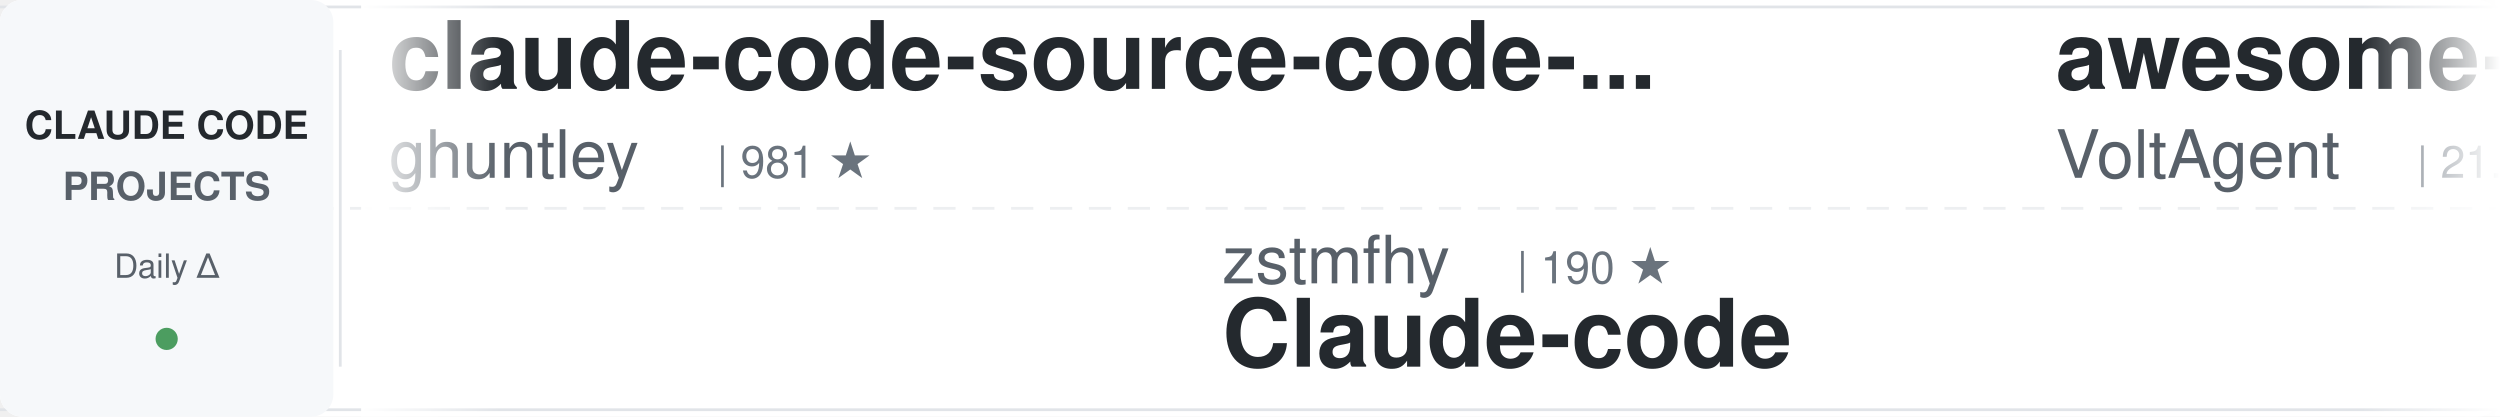
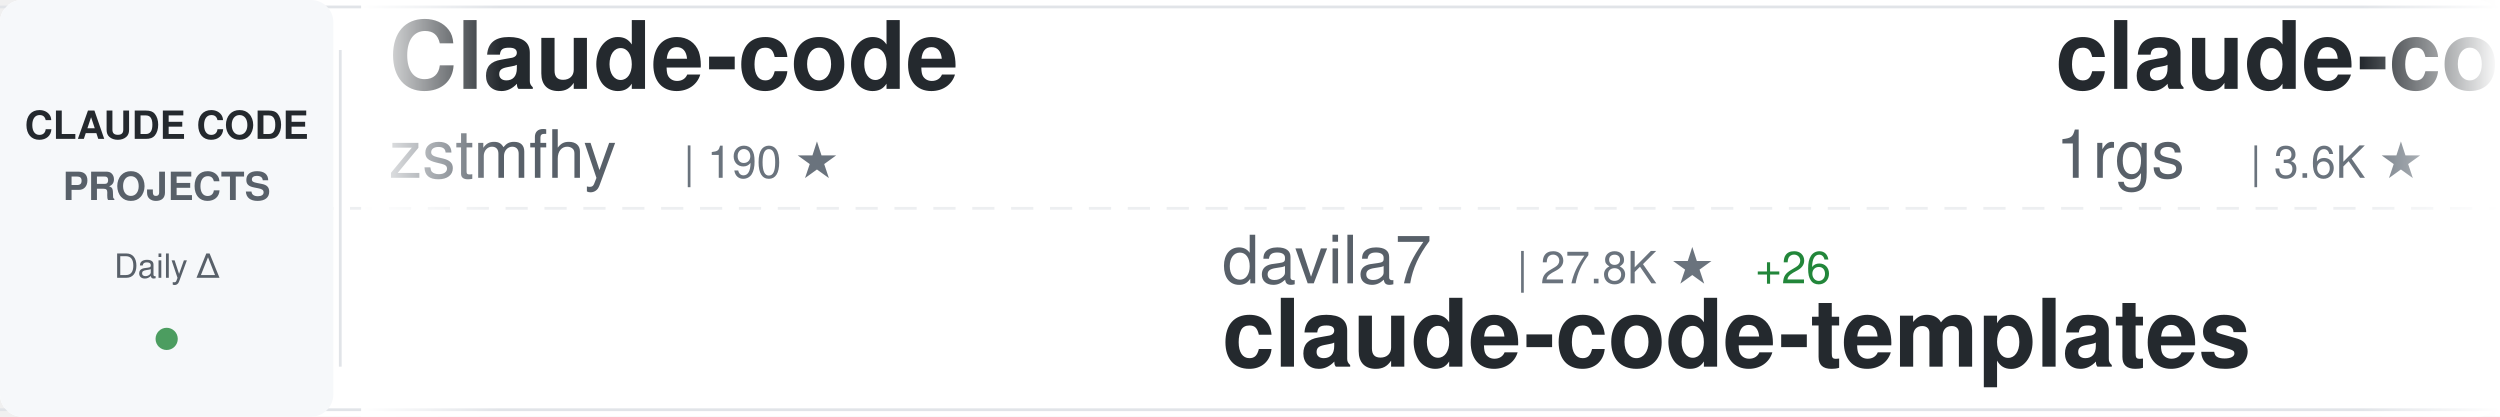
<svg xmlns="http://www.w3.org/2000/svg" width="900" height="150">
  <defs>
    <linearGradient id="awesomeLeftFade" x1="0%" y1="0%" x2="100%" y2="0%">
      <stop offset="0%" style="stop-color:#ffffff;stop-opacity:1" />
      <stop offset="100%" style="stop-color:#ffffff;stop-opacity:0" />
    </linearGradient>
    <linearGradient id="awesomeRightFade" x1="0%" y1="0%" x2="100%" y2="0%">
      <stop offset="0%" style="stop-color:#ffffff;stop-opacity:0" />
      <stop offset="100%" style="stop-color:#ffffff;stop-opacity:1" />
    </linearGradient>
  </defs>
  <rect width="900" height="150" fill="#ffffff" rx="8" />
  <rect x="0" y="2" width="900" height="1" fill="#e1e4e8" />
  <rect x="0" y="147" width="900" height="1" fill="#e1e4e8" />
  <line x1="0" y1="75" x2="900" y2="75" stroke="#e1e4e8" stroke-width="1" stroke-dasharray="8 6" opacity="0.6" />
  <rect x="0" y="0" width="120" height="150" fill="#f6f8fa" rx="8" />
  <text x="60" y="50" font-family="-apple-system, BlinkMacSystemFont, 'Segoe UI', Helvetica, Arial, sans-serif" font-size="14" font-weight="600" fill="#24292e" text-anchor="middle">CLAUDE CODE</text>
  <text x="60" y="72" font-family="-apple-system, BlinkMacSystemFont, 'Segoe UI', Helvetica, Arial, sans-serif" font-size="14" font-weight="600" fill="#586069" text-anchor="middle">PROJECTS</text>
  <text x="60" y="100" font-family="-apple-system, BlinkMacSystemFont, 'Segoe UI', Helvetica, Arial, sans-serif" font-size="12" font-weight="500" fill="#586069" text-anchor="middle">Daily Δ</text>
  <circle cx="60" cy="122" r="4" fill="#22863a" opacity="0.8" />
  <rect x="122" y="18" width="1" height="114" fill="#e1e4e8" />
  <clipPath id="awesomeTickerClip">
    <rect x="130" y="0" width="770" height="150" />
  </clipPath>
  <g clip-path="url(#awesomeTickerClip)">
    <g id="awesomeTickerItems">
      <animateTransform attributeName="transform" attributeType="XML" type="translate" from="0 0" to="-3000 0" dur="54s" repeatCount="indefinite" />
      <g transform="translate(0, 0)">
-         <text x="140" y="32" font-family="-apple-system, BlinkMacSystemFont, 'Segoe UI', Helvetica, Arial, sans-serif" font-size="34" font-weight="600" fill="#24292e">claude-code-source-code-...</text>
-         <text x="140" y="64" font-family="-apple-system, BlinkMacSystemFont, 'Segoe UI', Helvetica, Arial, sans-serif" font-size="24" font-weight="400" fill="#586069">ghuntley</text>
-         <text x="258" y="64" font-family="-apple-system, BlinkMacSystemFont, 'Segoe UI', Helvetica, Arial, sans-serif" font-size="16" font-weight="500" fill="#6a737d">| 981 ★</text>
+         <text x="140" y="32" font-family="-apple-system, BlinkMacSystemFont, 'Segoe UI', Helvetica, Arial, sans-serif" font-size="34" font-weight="600" fill="#24292e">Claude-code</text>
+         <text x="140" y="64" font-family="-apple-system, BlinkMacSystemFont, 'Segoe UI', Helvetica, Arial, sans-serif" font-size="24" font-weight="400" fill="#586069">zstmfhy</text>
+         <text x="246" y="64" font-family="-apple-system, BlinkMacSystemFont, 'Segoe UI', Helvetica, Arial, sans-serif" font-size="16" font-weight="500" fill="#6a737d">| 190 ★</text>
      </g>
      <g transform="translate(300, 0)">
-         <text x="140" y="102" font-family="-apple-system, BlinkMacSystemFont, 'Segoe UI', Helvetica, Arial, sans-serif" font-size="24" font-weight="400" fill="#586069">zstmfhy</text>
-         <text x="246" y="102" font-family="-apple-system, BlinkMacSystemFont, 'Segoe UI', Helvetica, Arial, sans-serif" font-size="16" font-weight="500" fill="#6a737d">| 190 ★</text>
-         <text x="140" y="132" font-family="-apple-system, BlinkMacSystemFont, 'Segoe UI', Helvetica, Arial, sans-serif" font-size="34" font-weight="600" fill="#24292e">Claude-code</text>
+         <text x="140" y="102" font-family="-apple-system, BlinkMacSystemFont, 'Segoe UI', Helvetica, Arial, sans-serif" font-size="24" font-weight="400" fill="#586069">davila7</text>
+         <text x="246" y="102" font-family="-apple-system, BlinkMacSystemFont, 'Segoe UI', Helvetica, Arial, sans-serif" font-size="16" font-weight="500" fill="#6a737d">| 27.8K ★</text>
+         <text x="332" y="102" font-family="-apple-system, BlinkMacSystemFont, 'Segoe UI', Helvetica, Arial, sans-serif" font-size="16" font-weight="500" fill="#22863a"> +26</text>
+         <text x="140" y="132" font-family="-apple-system, BlinkMacSystemFont, 'Segoe UI', Helvetica, Arial, sans-serif" font-size="34" font-weight="600" fill="#24292e">claude-code-templates</text>
      </g>
      <g transform="translate(600, 0)">
-         <text x="140" y="32" font-family="-apple-system, BlinkMacSystemFont, 'Segoe UI', Helvetica, Arial, sans-serif" font-size="34" font-weight="600" fill="#24292e">awesome-claude-code-suba...</text>
-         <text x="140" y="64" font-family="-apple-system, BlinkMacSystemFont, 'Segoe UI', Helvetica, Arial, sans-serif" font-size="24" font-weight="400" fill="#586069">VoltAgent</text>
-         <text x="270" y="64" font-family="-apple-system, BlinkMacSystemFont, 'Segoe UI', Helvetica, Arial, sans-serif" font-size="16" font-weight="500" fill="#6a737d">| 21.2K ★</text>
-         <text x="356" y="64" font-family="-apple-system, BlinkMacSystemFont, 'Segoe UI', Helvetica, Arial, sans-serif" font-size="16" font-weight="500" fill="#22863a"> +63</text>
+         <text x="140" y="32" font-family="-apple-system, BlinkMacSystemFont, 'Segoe UI', Helvetica, Arial, sans-serif" font-size="34" font-weight="600" fill="#24292e">claude-code-proxy</text>
+         <text x="140" y="64" font-family="-apple-system, BlinkMacSystemFont, 'Segoe UI', Helvetica, Arial, sans-serif" font-size="24" font-weight="400" fill="#586069">1rgs</text>
+         <text x="210" y="64" font-family="-apple-system, BlinkMacSystemFont, 'Segoe UI', Helvetica, Arial, sans-serif" font-size="16" font-weight="500" fill="#6a737d">| 3.6K ★</text>
      </g>
      <g transform="translate(900, 0)">
-         <text x="140" y="102" font-family="-apple-system, BlinkMacSystemFont, 'Segoe UI', Helvetica, Arial, sans-serif" font-size="24" font-weight="400" fill="#586069">oboard</text>
-         <text x="234" y="102" font-family="-apple-system, BlinkMacSystemFont, 'Segoe UI', Helvetica, Arial, sans-serif" font-size="16" font-weight="500" fill="#6a737d">| 3.2K ★</text>
-         <text x="311" y="102" font-family="-apple-system, BlinkMacSystemFont, 'Segoe UI', Helvetica, Arial, sans-serif" font-size="16" font-weight="500" fill="#22863a"> +4</text>
-         <text x="140" y="132" font-family="-apple-system, BlinkMacSystemFont, 'Segoe UI', Helvetica, Arial, sans-serif" font-size="34" font-weight="600" fill="#24292e">claude-code-rev</text>
+         <text x="140" y="102" font-family="-apple-system, BlinkMacSystemFont, 'Segoe UI', Helvetica, Arial, sans-serif" font-size="24" font-weight="400" fill="#586069">Chachamaru127</text>
+         <text x="318" y="102" font-family="-apple-system, BlinkMacSystemFont, 'Segoe UI', Helvetica, Arial, sans-serif" font-size="16" font-weight="500" fill="#6a737d">| 2.6K ★</text>
+         <text x="395" y="102" font-family="-apple-system, BlinkMacSystemFont, 'Segoe UI', Helvetica, Arial, sans-serif" font-size="16" font-weight="500" fill="#22863a"> +25</text>
+         <text x="140" y="132" font-family="-apple-system, BlinkMacSystemFont, 'Segoe UI', Helvetica, Arial, sans-serif" font-size="34" font-weight="600" fill="#24292e">claude-code-harness</text>
      </g>
      <g transform="translate(1200, 0)">
-         <text x="140" y="32" font-family="-apple-system, BlinkMacSystemFont, 'Segoe UI', Helvetica, Arial, sans-serif" font-size="34" font-weight="600" fill="#24292e">claude_code_src</text>
-         <text x="140" y="64" font-family="-apple-system, BlinkMacSystemFont, 'Segoe UI', Helvetica, Arial, sans-serif" font-size="24" font-weight="400" fill="#586069">ponponon</text>
-         <text x="258" y="64" font-family="-apple-system, BlinkMacSystemFont, 'Segoe UI', Helvetica, Arial, sans-serif" font-size="16" font-weight="500" fill="#6a737d">| 2.3K ★</text>
-         <text x="335" y="64" font-family="-apple-system, BlinkMacSystemFont, 'Segoe UI', Helvetica, Arial, sans-serif" font-size="16" font-weight="500" fill="#22863a"> +2</text>
+         <text x="140" y="32" font-family="-apple-system, BlinkMacSystemFont, 'Segoe UI', Helvetica, Arial, sans-serif" font-size="34" font-weight="600" fill="#24292e">claude-code-from-scratch</text>
+         <text x="140" y="64" font-family="-apple-system, BlinkMacSystemFont, 'Segoe UI', Helvetica, Arial, sans-serif" font-size="24" font-weight="400" fill="#586069">Windy3f3f3f3f</text>
+         <text x="318" y="64" font-family="-apple-system, BlinkMacSystemFont, 'Segoe UI', Helvetica, Arial, sans-serif" font-size="16" font-weight="500" fill="#6a737d">| 1.3K ★</text>
+         <text x="395" y="64" font-family="-apple-system, BlinkMacSystemFont, 'Segoe UI', Helvetica, Arial, sans-serif" font-size="16" font-weight="500" fill="#22863a"> +8</text>
      </g>
      <g transform="translate(1500, 0)">
-         <text x="140" y="102" font-family="-apple-system, BlinkMacSystemFont, 'Segoe UI', Helvetica, Arial, sans-serif" font-size="24" font-weight="400" fill="#586069">AprilNEA</text>
-         <text x="258" y="102" font-family="-apple-system, BlinkMacSystemFont, 'Segoe UI', Helvetica, Arial, sans-serif" font-size="16" font-weight="500" fill="#6a737d">| 383 ★</text>
+         <text x="140" y="102" font-family="-apple-system, BlinkMacSystemFont, 'Segoe UI', Helvetica, Arial, sans-serif" font-size="24" font-weight="400" fill="#586069">Piebald-AI</text>
+         <text x="282" y="102" font-family="-apple-system, BlinkMacSystemFont, 'Segoe UI', Helvetica, Arial, sans-serif" font-size="16" font-weight="500" fill="#6a737d">| 10.8K ★</text>
+         <text x="368" y="102" font-family="-apple-system, BlinkMacSystemFont, 'Segoe UI', Helvetica, Arial, sans-serif" font-size="16" font-weight="500" fill="#22863a"> +34</text>
+         <text x="140" y="132" font-family="-apple-system, BlinkMacSystemFont, 'Segoe UI', Helvetica, Arial, sans-serif" font-size="34" font-weight="600" fill="#24292e">claude-code-system-promp...</text>
+       </g>
+       <g transform="translate(1800, 0)">
+         <text x="140" y="32" font-family="-apple-system, BlinkMacSystemFont, 'Segoe UI', Helvetica, Arial, sans-serif" font-size="34" font-weight="600" fill="#24292e">Claude-Code</text>
+         <text x="140" y="64" font-family="-apple-system, BlinkMacSystemFont, 'Segoe UI', Helvetica, Arial, sans-serif" font-size="24" font-weight="400" fill="#586069">pengchengneo</text>
+         <text x="306" y="64" font-family="-apple-system, BlinkMacSystemFont, 'Segoe UI', Helvetica, Arial, sans-serif" font-size="16" font-weight="500" fill="#6a737d">| 1.5K ★</text>
+         <text x="383" y="64" font-family="-apple-system, BlinkMacSystemFont, 'Segoe UI', Helvetica, Arial, sans-serif" font-size="16" font-weight="500" fill="#22863a"> +6</text>
+       </g>
+       <g transform="translate(2100, 0)">
+         <text x="140" y="102" font-family="-apple-system, BlinkMacSystemFont, 'Segoe UI', Helvetica, Arial, sans-serif" font-size="24" font-weight="400" fill="#586069">JrCx7scC</text>
+         <text x="258" y="102" font-family="-apple-system, BlinkMacSystemFont, 'Segoe UI', Helvetica, Arial, sans-serif" font-size="16" font-weight="500" fill="#6a737d">| 370 ★</text>
+         <text x="326" y="102" font-family="-apple-system, BlinkMacSystemFont, 'Segoe UI', Helvetica, Arial, sans-serif" font-size="16" font-weight="500" fill="#22863a"> +1</text>
        <text x="140" y="132" font-family="-apple-system, BlinkMacSystemFont, 'Segoe UI', Helvetica, Arial, sans-serif" font-size="34" font-weight="600" fill="#24292e">claude-code-source</text>
      </g>
-       <g transform="translate(1800, 0)">
-         <text x="140" y="32" font-family="-apple-system, BlinkMacSystemFont, 'Segoe UI', Helvetica, Arial, sans-serif" font-size="34" font-weight="600" fill="#24292e">pi-vs-claude-code</text>
-         <text x="140" y="64" font-family="-apple-system, BlinkMacSystemFont, 'Segoe UI', Helvetica, Arial, sans-serif" font-size="24" font-weight="400" fill="#586069">disler</text>
-         <text x="234" y="64" font-family="-apple-system, BlinkMacSystemFont, 'Segoe UI', Helvetica, Arial, sans-serif" font-size="16" font-weight="500" fill="#6a737d">| 1.3K ★</text>
-         <text x="311" y="64" font-family="-apple-system, BlinkMacSystemFont, 'Segoe UI', Helvetica, Arial, sans-serif" font-size="16" font-weight="500" fill="#22863a"> +8</text>
-       </g>
-       <g transform="translate(2100, 0)">
-         <text x="140" y="102" font-family="-apple-system, BlinkMacSystemFont, 'Segoe UI', Helvetica, Arial, sans-serif" font-size="24" font-weight="400" fill="#586069">frankbria</text>
-         <text x="270" y="102" font-family="-apple-system, BlinkMacSystemFont, 'Segoe UI', Helvetica, Arial, sans-serif" font-size="16" font-weight="500" fill="#6a737d">| 9.3K ★</text>
-         <text x="347" y="102" font-family="-apple-system, BlinkMacSystemFont, 'Segoe UI', Helvetica, Arial, sans-serif" font-size="16" font-weight="500" fill="#22863a"> +6</text>
-         <text x="140" y="132" font-family="-apple-system, BlinkMacSystemFont, 'Segoe UI', Helvetica, Arial, sans-serif" font-size="34" font-weight="600" fill="#24292e">ralph-claude-code</text>
-       </g>
      <g transform="translate(2400, 0)">
-         <text x="140" y="32" font-family="-apple-system, BlinkMacSystemFont, 'Segoe UI', Helvetica, Arial, sans-serif" font-size="34" font-weight="600" fill="#24292e">claude-code-templates</text>
-         <text x="140" y="64" font-family="-apple-system, BlinkMacSystemFont, 'Segoe UI', Helvetica, Arial, sans-serif" font-size="24" font-weight="400" fill="#586069">davila7</text>
-         <text x="246" y="64" font-family="-apple-system, BlinkMacSystemFont, 'Segoe UI', Helvetica, Arial, sans-serif" font-size="16" font-weight="500" fill="#6a737d">| 27.8K ★</text>
-         <text x="332" y="64" font-family="-apple-system, BlinkMacSystemFont, 'Segoe UI', Helvetica, Arial, sans-serif" font-size="16" font-weight="500" fill="#22863a"> +26</text>
+         <text x="140" y="32" font-family="-apple-system, BlinkMacSystemFont, 'Segoe UI', Helvetica, Arial, sans-serif" font-size="34" font-weight="600" fill="#24292e">claude-code-settings</text>
+         <text x="140" y="64" font-family="-apple-system, BlinkMacSystemFont, 'Segoe UI', Helvetica, Arial, sans-serif" font-size="24" font-weight="400" fill="#586069">feiskyer</text>
+         <text x="258" y="64" font-family="-apple-system, BlinkMacSystemFont, 'Segoe UI', Helvetica, Arial, sans-serif" font-size="16" font-weight="500" fill="#6a737d">| 1.5K ★</text>
+         <text x="335" y="64" font-family="-apple-system, BlinkMacSystemFont, 'Segoe UI', Helvetica, Arial, sans-serif" font-size="16" font-weight="500" fill="#22863a"> +3</text>
      </g>
      <g transform="translate(2700, 0)">
-         <text x="140" y="102" font-family="-apple-system, BlinkMacSystemFont, 'Segoe UI', Helvetica, Arial, sans-serif" font-size="24" font-weight="400" fill="#586069">pengchengneo</text>
-         <text x="306" y="102" font-family="-apple-system, BlinkMacSystemFont, 'Segoe UI', Helvetica, Arial, sans-serif" font-size="16" font-weight="500" fill="#6a737d">| 1.5K ★</text>
-         <text x="383" y="102" font-family="-apple-system, BlinkMacSystemFont, 'Segoe UI', Helvetica, Arial, sans-serif" font-size="16" font-weight="500" fill="#22863a"> +6</text>
-         <text x="140" y="132" font-family="-apple-system, BlinkMacSystemFont, 'Segoe UI', Helvetica, Arial, sans-serif" font-size="34" font-weight="600" fill="#24292e">Claude-Code</text>
+         <text x="140" y="102" font-family="-apple-system, BlinkMacSystemFont, 'Segoe UI', Helvetica, Arial, sans-serif" font-size="24" font-weight="400" fill="#586069">LING71671</text>
+         <text x="270" y="102" font-family="-apple-system, BlinkMacSystemFont, 'Segoe UI', Helvetica, Arial, sans-serif" font-size="16" font-weight="500" fill="#6a737d">| 876 ★</text>
+         <text x="338" y="102" font-family="-apple-system, BlinkMacSystemFont, 'Segoe UI', Helvetica, Arial, sans-serif" font-size="16" font-weight="500" fill="#22863a"> +1</text>
+         <text x="140" y="132" font-family="-apple-system, BlinkMacSystemFont, 'Segoe UI', Helvetica, Arial, sans-serif" font-size="34" font-weight="600" fill="#24292e">Open-ClaudeCode</text>
      </g>
      <g transform="translate(3000, 0)">
-         <text x="140" y="32" font-family="-apple-system, BlinkMacSystemFont, 'Segoe UI', Helvetica, Arial, sans-serif" font-size="34" font-weight="600" fill="#24292e">claude-code-source-code-...</text>
-         <text x="140" y="64" font-family="-apple-system, BlinkMacSystemFont, 'Segoe UI', Helvetica, Arial, sans-serif" font-size="24" font-weight="400" fill="#586069">ghuntley</text>
-         <text x="258" y="64" font-family="-apple-system, BlinkMacSystemFont, 'Segoe UI', Helvetica, Arial, sans-serif" font-size="16" font-weight="500" fill="#6a737d">| 981 ★</text>
+         <text x="140" y="32" font-family="-apple-system, BlinkMacSystemFont, 'Segoe UI', Helvetica, Arial, sans-serif" font-size="34" font-weight="600" fill="#24292e">Claude-code</text>
+         <text x="140" y="64" font-family="-apple-system, BlinkMacSystemFont, 'Segoe UI', Helvetica, Arial, sans-serif" font-size="24" font-weight="400" fill="#586069">zstmfhy</text>
+         <text x="246" y="64" font-family="-apple-system, BlinkMacSystemFont, 'Segoe UI', Helvetica, Arial, sans-serif" font-size="16" font-weight="500" fill="#6a737d">| 190 ★</text>
      </g>
      <g transform="translate(3300, 0)">
-         <text x="140" y="102" font-family="-apple-system, BlinkMacSystemFont, 'Segoe UI', Helvetica, Arial, sans-serif" font-size="24" font-weight="400" fill="#586069">zstmfhy</text>
-         <text x="246" y="102" font-family="-apple-system, BlinkMacSystemFont, 'Segoe UI', Helvetica, Arial, sans-serif" font-size="16" font-weight="500" fill="#6a737d">| 190 ★</text>
-         <text x="140" y="132" font-family="-apple-system, BlinkMacSystemFont, 'Segoe UI', Helvetica, Arial, sans-serif" font-size="34" font-weight="600" fill="#24292e">Claude-code</text>
+         <text x="140" y="102" font-family="-apple-system, BlinkMacSystemFont, 'Segoe UI', Helvetica, Arial, sans-serif" font-size="24" font-weight="400" fill="#586069">davila7</text>
+         <text x="246" y="102" font-family="-apple-system, BlinkMacSystemFont, 'Segoe UI', Helvetica, Arial, sans-serif" font-size="16" font-weight="500" fill="#6a737d">| 27.8K ★</text>
+         <text x="332" y="102" font-family="-apple-system, BlinkMacSystemFont, 'Segoe UI', Helvetica, Arial, sans-serif" font-size="16" font-weight="500" fill="#22863a"> +26</text>
+         <text x="140" y="132" font-family="-apple-system, BlinkMacSystemFont, 'Segoe UI', Helvetica, Arial, sans-serif" font-size="34" font-weight="600" fill="#24292e">claude-code-templates</text>
      </g>
      <g transform="translate(3600, 0)">
-         <text x="140" y="32" font-family="-apple-system, BlinkMacSystemFont, 'Segoe UI', Helvetica, Arial, sans-serif" font-size="34" font-weight="600" fill="#24292e">awesome-claude-code-suba...</text>
-         <text x="140" y="64" font-family="-apple-system, BlinkMacSystemFont, 'Segoe UI', Helvetica, Arial, sans-serif" font-size="24" font-weight="400" fill="#586069">VoltAgent</text>
-         <text x="270" y="64" font-family="-apple-system, BlinkMacSystemFont, 'Segoe UI', Helvetica, Arial, sans-serif" font-size="16" font-weight="500" fill="#6a737d">| 21.2K ★</text>
-         <text x="356" y="64" font-family="-apple-system, BlinkMacSystemFont, 'Segoe UI', Helvetica, Arial, sans-serif" font-size="16" font-weight="500" fill="#22863a"> +63</text>
+         <text x="140" y="32" font-family="-apple-system, BlinkMacSystemFont, 'Segoe UI', Helvetica, Arial, sans-serif" font-size="34" font-weight="600" fill="#24292e">claude-code-proxy</text>
+         <text x="140" y="64" font-family="-apple-system, BlinkMacSystemFont, 'Segoe UI', Helvetica, Arial, sans-serif" font-size="24" font-weight="400" fill="#586069">1rgs</text>
+         <text x="210" y="64" font-family="-apple-system, BlinkMacSystemFont, 'Segoe UI', Helvetica, Arial, sans-serif" font-size="16" font-weight="500" fill="#6a737d">| 3.6K ★</text>
      </g>
      <g transform="translate(3900, 0)">
-         <text x="140" y="102" font-family="-apple-system, BlinkMacSystemFont, 'Segoe UI', Helvetica, Arial, sans-serif" font-size="24" font-weight="400" fill="#586069">oboard</text>
-         <text x="234" y="102" font-family="-apple-system, BlinkMacSystemFont, 'Segoe UI', Helvetica, Arial, sans-serif" font-size="16" font-weight="500" fill="#6a737d">| 3.2K ★</text>
-         <text x="311" y="102" font-family="-apple-system, BlinkMacSystemFont, 'Segoe UI', Helvetica, Arial, sans-serif" font-size="16" font-weight="500" fill="#22863a"> +4</text>
-         <text x="140" y="132" font-family="-apple-system, BlinkMacSystemFont, 'Segoe UI', Helvetica, Arial, sans-serif" font-size="34" font-weight="600" fill="#24292e">claude-code-rev</text>
+         <text x="140" y="102" font-family="-apple-system, BlinkMacSystemFont, 'Segoe UI', Helvetica, Arial, sans-serif" font-size="24" font-weight="400" fill="#586069">Chachamaru127</text>
+         <text x="318" y="102" font-family="-apple-system, BlinkMacSystemFont, 'Segoe UI', Helvetica, Arial, sans-serif" font-size="16" font-weight="500" fill="#6a737d">| 2.6K ★</text>
+         <text x="395" y="102" font-family="-apple-system, BlinkMacSystemFont, 'Segoe UI', Helvetica, Arial, sans-serif" font-size="16" font-weight="500" fill="#22863a"> +25</text>
+         <text x="140" y="132" font-family="-apple-system, BlinkMacSystemFont, 'Segoe UI', Helvetica, Arial, sans-serif" font-size="34" font-weight="600" fill="#24292e">claude-code-harness</text>
      </g>
    </g>
  </g>
  <rect x="130" y="0" width="50" height="150" fill="url(#awesomeLeftFade)" />
  <rect x="850" y="0" width="50" height="150" fill="url(#awesomeRightFade)" />
</svg>
